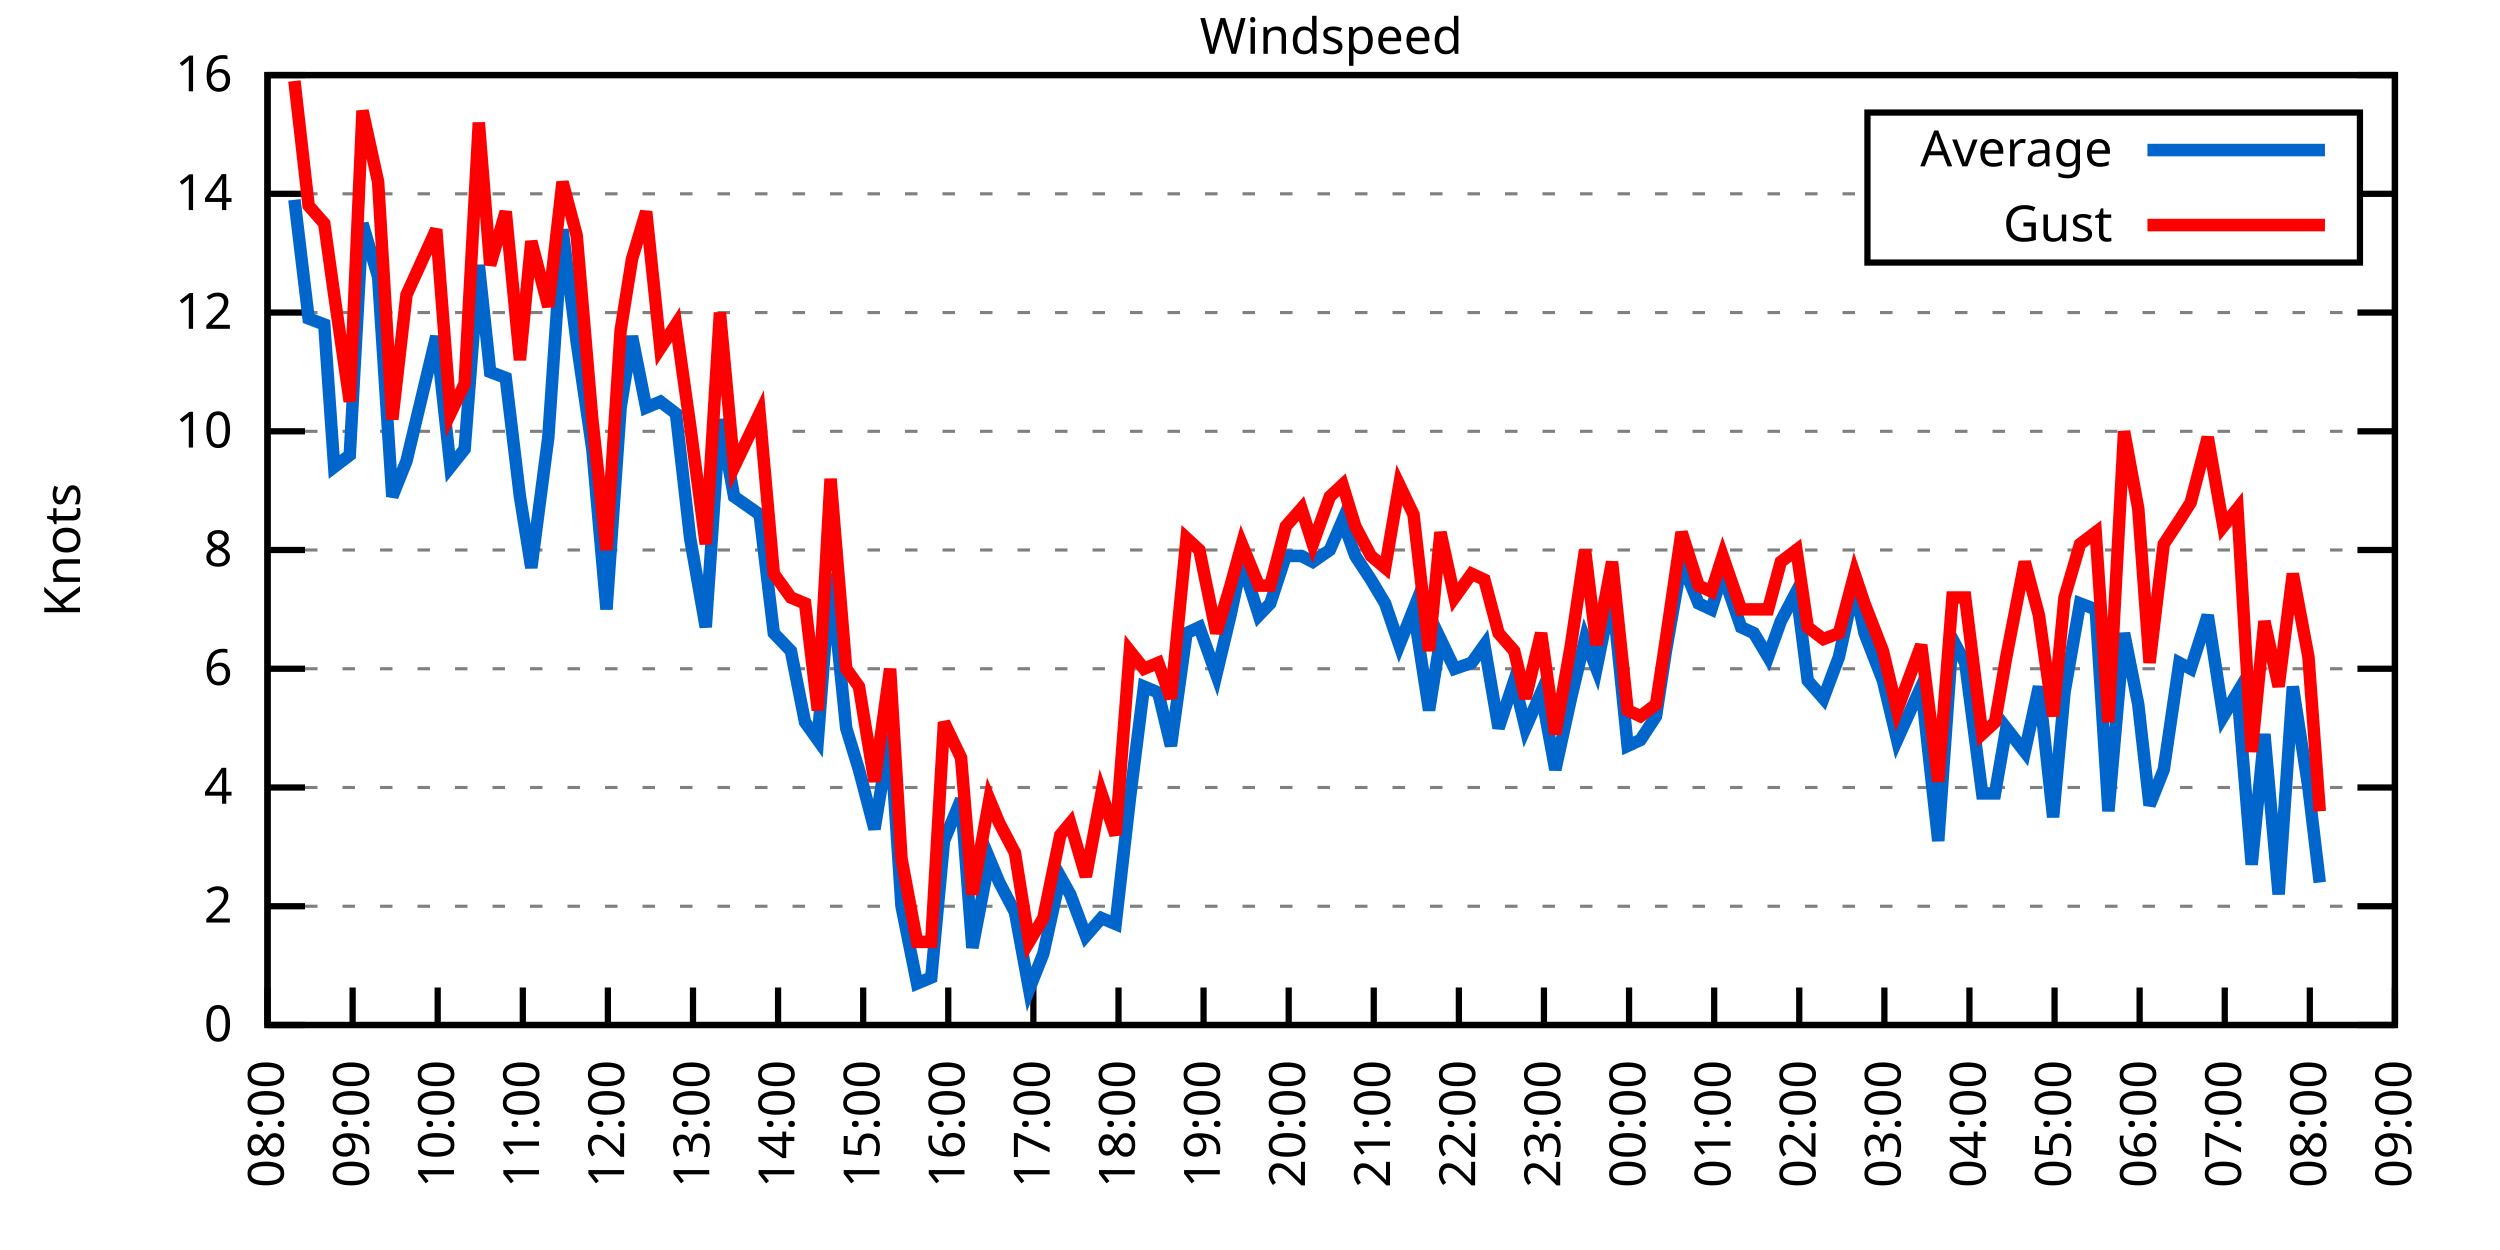
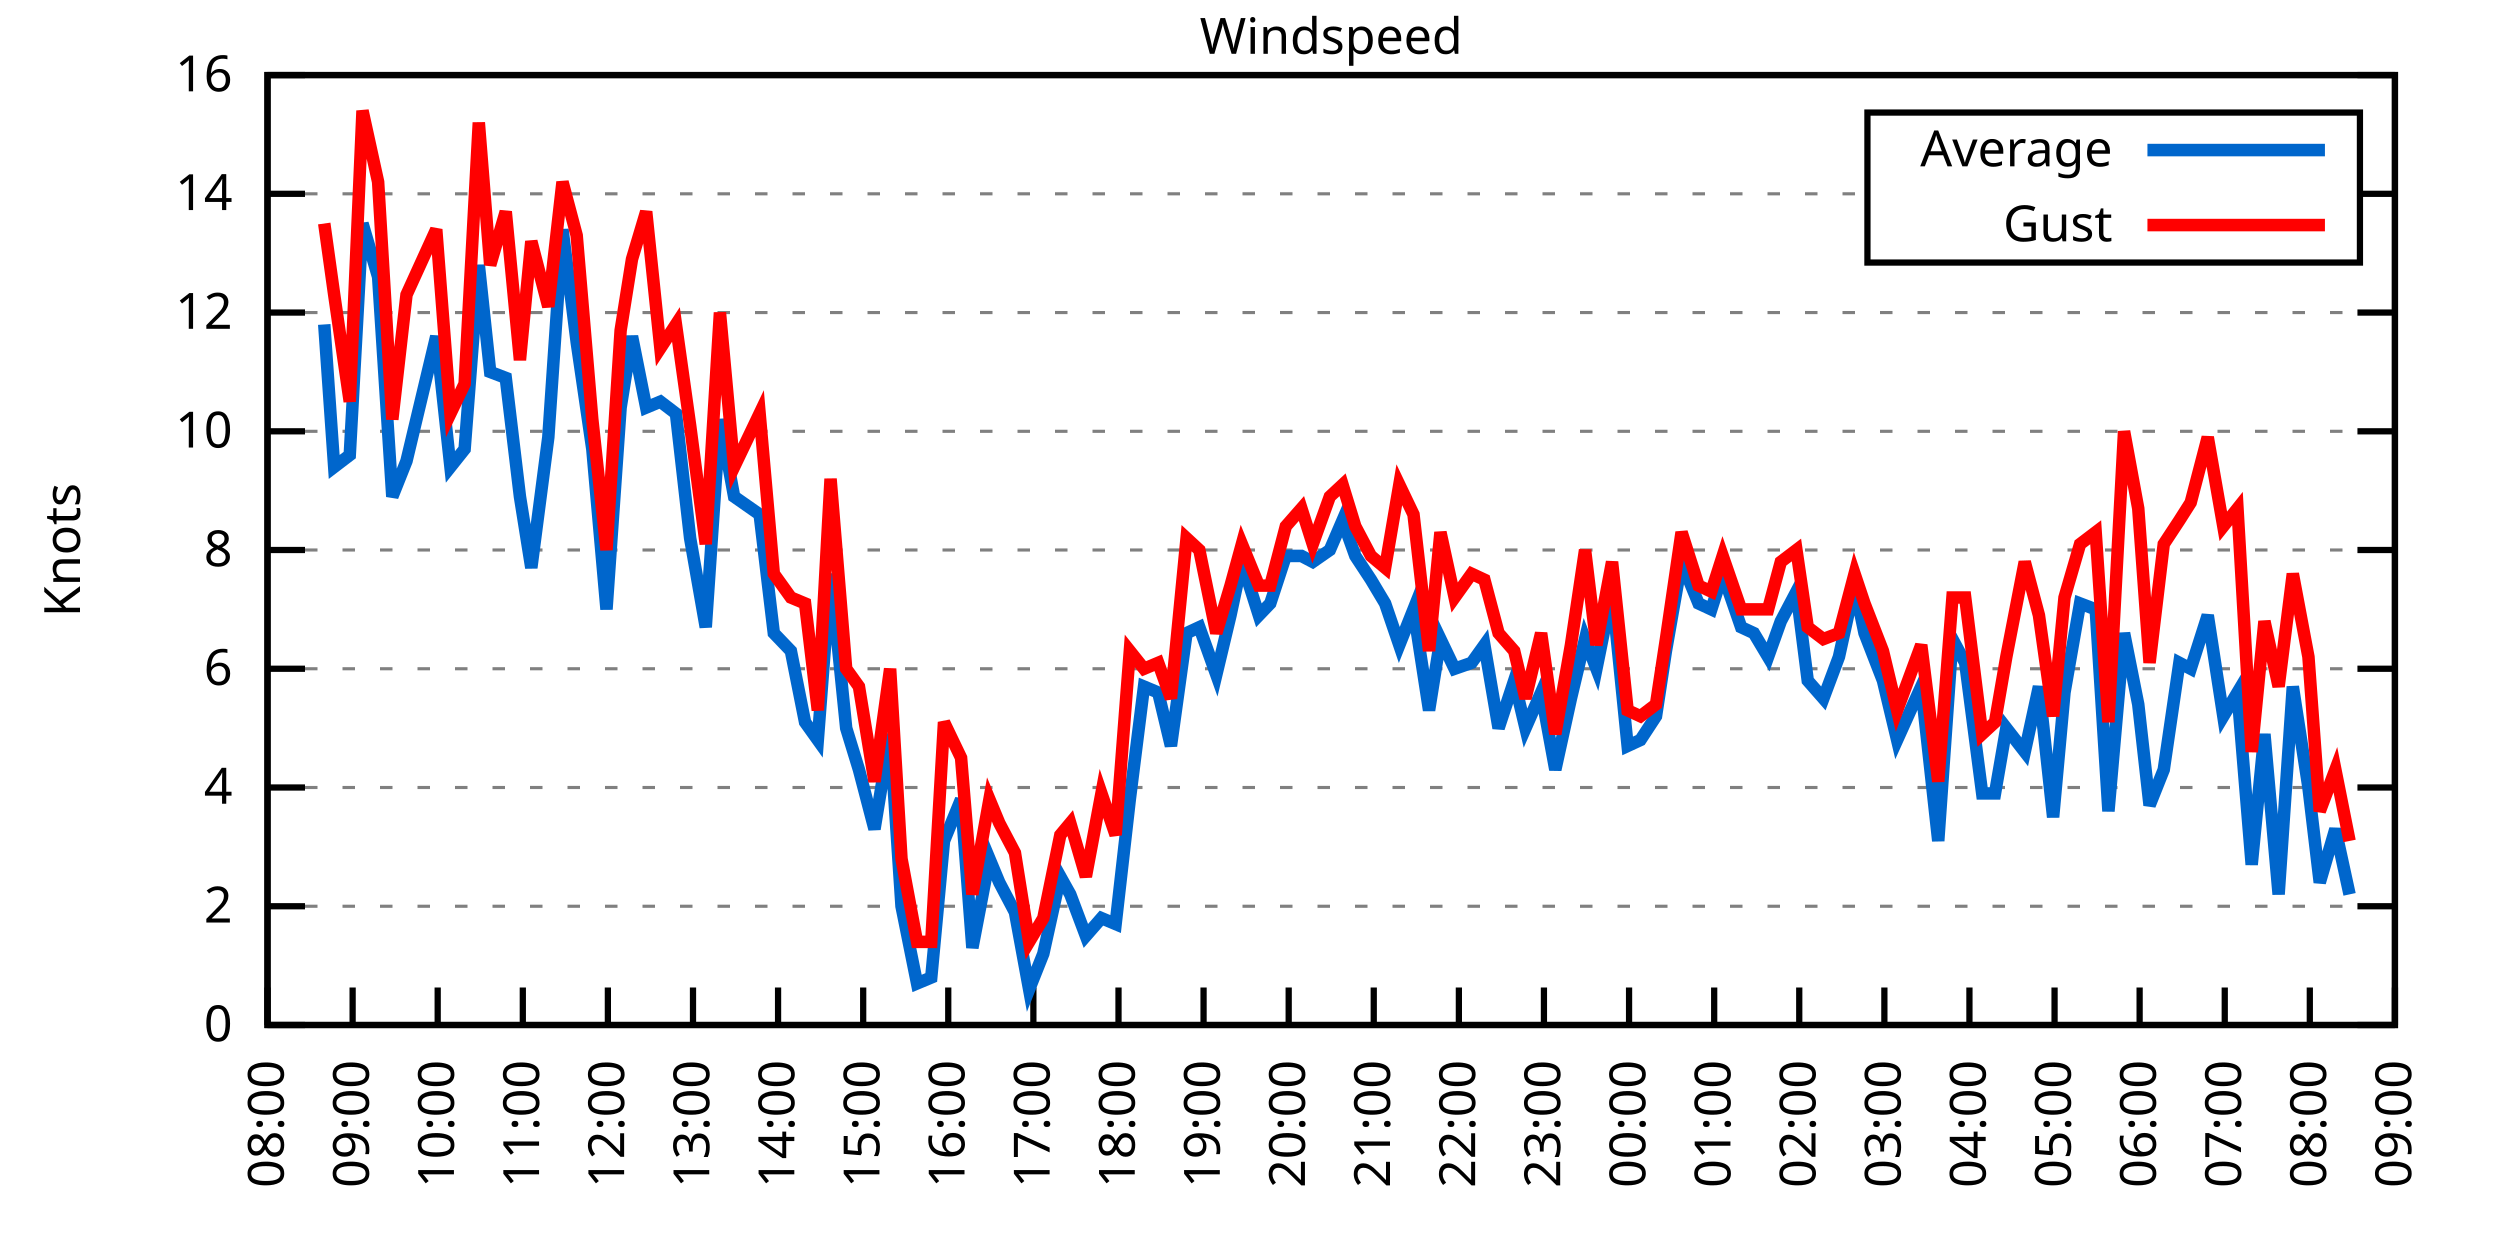
<svg xmlns="http://www.w3.org/2000/svg" xmlns:xlink="http://www.w3.org/1999/xlink" width="400" height="200" viewBox="0 0 400 200">
  <g id="gnuplot_canvas">
    <rect x="0" y="0" width="400" height="200" fill="none" />
    <defs>
      <circle id="gpDot" r="0.5" stroke-width="0.5" stroke="currentColor" />
      <path id="gpPt0" stroke-width="0.333" stroke="currentColor" d="M-1,0 h2 M0,-1 v2" />
      <path id="gpPt1" stroke-width="0.333" stroke="currentColor" d="M-1,-1 L1,1 M1,-1 L-1,1" />
      <path id="gpPt2" stroke-width="0.333" stroke="currentColor" d="M-1,0 L1,0 M0,-1 L0,1 M-1,-1 L1,1 M-1,1 L1,-1" />
      <rect id="gpPt3" stroke-width="0.333" stroke="currentColor" x="-1" y="-1" width="2" height="2" />
      <rect id="gpPt4" stroke-width="0.333" stroke="currentColor" fill="currentColor" x="-1" y="-1" width="2" height="2" />
      <circle id="gpPt5" stroke-width="0.333" stroke="currentColor" cx="0" cy="0" r="1" />
      <use xlink:href="#gpPt5" id="gpPt6" fill="currentColor" stroke="none" />
      <path id="gpPt7" stroke-width="0.333" stroke="currentColor" d="M0,-1.33 L-1.33,0.67 L1.33,0.67 z" />
      <use xlink:href="#gpPt7" id="gpPt8" fill="currentColor" stroke="none" />
      <use xlink:href="#gpPt7" id="gpPt9" stroke="currentColor" transform="rotate(180)" />
      <use xlink:href="#gpPt9" id="gpPt10" fill="currentColor" stroke="none" />
      <use xlink:href="#gpPt3" id="gpPt11" stroke="currentColor" transform="rotate(45)" />
      <use xlink:href="#gpPt11" id="gpPt12" fill="currentColor" stroke="none" />
      <path id="gpPt13" stroke-width="0.333" stroke="currentColor" d="M0,1.330 L1.265,0.411 L0.782,-1.067 L-0.782,-1.076 L-1.265,0.411 z" />
      <use xlink:href="#gpPt13" id="gpPt14" fill="currentColor" stroke="none" />
      <filter id="textbox" filterUnits="objectBoundingBox" x="0" y="0" height="1" width="1">
        <feFlood flood-color="white" flood-opacity="1" result="bgnd" />
        <feComposite in="SourceGraphic" in2="bgnd" operator="atop" />
      </filter>
      <filter id="greybox" filterUnits="objectBoundingBox" x="0" y="0" height="1" width="1">
        <feFlood flood-color="lightgrey" flood-opacity="1" result="grey" />
        <feComposite in="SourceGraphic" in2="grey" operator="atop" />
      </filter>
    </defs>
    <g fill="none" color="white" stroke="currentColor" stroke-width="1.00" stroke-linecap="butt" stroke-linejoin="miter">
</g>
    <g fill="none" color="black" stroke="currentColor" stroke-width="1.00" stroke-linecap="butt" stroke-linejoin="miter">
      <g stroke="none" shape-rendering="crispEdges">
        <polygon fill="rgb(255, 255, 255)" points="42.80,164.00 383.18,164.00 383.18,12.02 42.80,12.02 " />
      </g>
    </g>
    <g fill="none" color="black" stroke="currentColor" stroke-width="1.00" stroke-linecap="butt" stroke-linejoin="miter">
</g>
    <g fill="none" color="black" stroke="black" stroke-width="0.50" stroke-linecap="butt" stroke-linejoin="miter">
</g>
    <g fill="none" color="gray" stroke="currentColor" stroke-width="0.50" stroke-linecap="butt" stroke-linejoin="miter">
      <path stroke="gray" stroke-dasharray="2,4" class="gridline" d="M42.80,164.00 L383.19,164.00  " />
    </g>
    <g fill="none" color="gray" stroke="gray" stroke-width="1.00" stroke-linecap="butt" stroke-linejoin="miter">
</g>
    <g fill="none" color="black" stroke="currentColor" stroke-width="1.00" stroke-linecap="butt" stroke-linejoin="miter">
      <path stroke="black" d="M42.80,164.00 L48.80,164.00 M383.19,164.00 L377.19,164.00  " />
      <g transform="translate(37.20,166.60)" stroke="none" fill="black" font-family="Sans" font-size="8.00" text-anchor="end">
        <text>
          <tspan font-family="Sans"> 0</tspan>
        </text>
      </g>
    </g>
    <g fill="none" color="black" stroke="currentColor" stroke-width="1.00" stroke-linecap="butt" stroke-linejoin="miter">
</g>
    <g fill="none" color="black" stroke="black" stroke-width="0.50" stroke-linecap="butt" stroke-linejoin="miter">
</g>
    <g fill="none" color="gray" stroke="currentColor" stroke-width="0.50" stroke-linecap="butt" stroke-linejoin="miter">
      <path stroke="gray" stroke-dasharray="2,4" class="gridline" d="M42.80,145.00 L383.19,145.00  " />
    </g>
    <g fill="none" color="gray" stroke="gray" stroke-width="1.00" stroke-linecap="butt" stroke-linejoin="miter">
</g>
    <g fill="none" color="black" stroke="currentColor" stroke-width="1.00" stroke-linecap="butt" stroke-linejoin="miter">
      <path stroke="black" d="M42.80,145.00 L48.80,145.00 M383.19,145.00 L377.19,145.00  " />
      <g transform="translate(37.20,147.60)" stroke="none" fill="black" font-family="Sans" font-size="8.00" text-anchor="end">
        <text>
          <tspan font-family="Sans"> 2</tspan>
        </text>
      </g>
    </g>
    <g fill="none" color="black" stroke="currentColor" stroke-width="1.00" stroke-linecap="butt" stroke-linejoin="miter">
</g>
    <g fill="none" color="black" stroke="black" stroke-width="0.50" stroke-linecap="butt" stroke-linejoin="miter">
</g>
    <g fill="none" color="gray" stroke="currentColor" stroke-width="0.50" stroke-linecap="butt" stroke-linejoin="miter">
      <path stroke="gray" stroke-dasharray="2,4" class="gridline" d="M42.80,126.00 L383.19,126.00  " />
    </g>
    <g fill="none" color="gray" stroke="gray" stroke-width="1.00" stroke-linecap="butt" stroke-linejoin="miter">
</g>
    <g fill="none" color="black" stroke="currentColor" stroke-width="1.00" stroke-linecap="butt" stroke-linejoin="miter">
      <path stroke="black" d="M42.80,126.00 L48.80,126.00 M383.19,126.00 L377.19,126.00  " />
      <g transform="translate(37.20,128.60)" stroke="none" fill="black" font-family="Sans" font-size="8.00" text-anchor="end">
        <text>
          <tspan font-family="Sans"> 4</tspan>
        </text>
      </g>
    </g>
    <g fill="none" color="black" stroke="currentColor" stroke-width="1.00" stroke-linecap="butt" stroke-linejoin="miter">
</g>
    <g fill="none" color="black" stroke="black" stroke-width="0.50" stroke-linecap="butt" stroke-linejoin="miter">
</g>
    <g fill="none" color="gray" stroke="currentColor" stroke-width="0.50" stroke-linecap="butt" stroke-linejoin="miter">
      <path stroke="gray" stroke-dasharray="2,4" class="gridline" d="M42.80,107.00 L383.19,107.00  " />
    </g>
    <g fill="none" color="gray" stroke="gray" stroke-width="1.00" stroke-linecap="butt" stroke-linejoin="miter">
</g>
    <g fill="none" color="black" stroke="currentColor" stroke-width="1.00" stroke-linecap="butt" stroke-linejoin="miter">
      <path stroke="black" d="M42.80,107.00 L48.80,107.00 M383.19,107.00 L377.19,107.00  " />
      <g transform="translate(37.20,109.60)" stroke="none" fill="black" font-family="Sans" font-size="8.00" text-anchor="end">
        <text>
          <tspan font-family="Sans"> 6</tspan>
        </text>
      </g>
    </g>
    <g fill="none" color="black" stroke="currentColor" stroke-width="1.00" stroke-linecap="butt" stroke-linejoin="miter">
</g>
    <g fill="none" color="black" stroke="black" stroke-width="0.50" stroke-linecap="butt" stroke-linejoin="miter">
</g>
    <g fill="none" color="gray" stroke="currentColor" stroke-width="0.50" stroke-linecap="butt" stroke-linejoin="miter">
      <path stroke="gray" stroke-dasharray="2,4" class="gridline" d="M42.80,88.00 L383.19,88.00  " />
    </g>
    <g fill="none" color="gray" stroke="gray" stroke-width="1.00" stroke-linecap="butt" stroke-linejoin="miter">
</g>
    <g fill="none" color="black" stroke="currentColor" stroke-width="1.00" stroke-linecap="butt" stroke-linejoin="miter">
      <path stroke="black" d="M42.80,88.00 L48.80,88.00 M383.19,88.00 L377.19,88.00  " />
      <g transform="translate(37.20,90.60)" stroke="none" fill="black" font-family="Sans" font-size="8.00" text-anchor="end">
        <text>
          <tspan font-family="Sans"> 8</tspan>
        </text>
      </g>
    </g>
    <g fill="none" color="black" stroke="currentColor" stroke-width="1.00" stroke-linecap="butt" stroke-linejoin="miter">
</g>
    <g fill="none" color="black" stroke="black" stroke-width="0.50" stroke-linecap="butt" stroke-linejoin="miter">
</g>
    <g fill="none" color="gray" stroke="currentColor" stroke-width="0.50" stroke-linecap="butt" stroke-linejoin="miter">
      <path stroke="gray" stroke-dasharray="2,4" class="gridline" d="M42.80,69.01 L383.19,69.01  " />
    </g>
    <g fill="none" color="gray" stroke="gray" stroke-width="1.00" stroke-linecap="butt" stroke-linejoin="miter">
</g>
    <g fill="none" color="black" stroke="currentColor" stroke-width="1.00" stroke-linecap="butt" stroke-linejoin="miter">
      <path stroke="black" d="M42.80,69.01 L48.80,69.01 M383.19,69.01 L377.19,69.01  " />
      <g transform="translate(37.20,71.61)" stroke="none" fill="black" font-family="Sans" font-size="8.00" text-anchor="end">
        <text>
          <tspan font-family="Sans"> 10</tspan>
        </text>
      </g>
    </g>
    <g fill="none" color="black" stroke="currentColor" stroke-width="1.00" stroke-linecap="butt" stroke-linejoin="miter">
</g>
    <g fill="none" color="black" stroke="black" stroke-width="0.50" stroke-linecap="butt" stroke-linejoin="miter">
</g>
    <g fill="none" color="gray" stroke="currentColor" stroke-width="0.50" stroke-linecap="butt" stroke-linejoin="miter">
      <path stroke="gray" stroke-dasharray="2,4" class="gridline" d="M42.80,50.01 L383.19,50.01  " />
    </g>
    <g fill="none" color="gray" stroke="gray" stroke-width="1.00" stroke-linecap="butt" stroke-linejoin="miter">
</g>
    <g fill="none" color="black" stroke="currentColor" stroke-width="1.00" stroke-linecap="butt" stroke-linejoin="miter">
      <path stroke="black" d="M42.80,50.01 L48.80,50.01 M383.19,50.01 L377.19,50.01  " />
      <g transform="translate(37.20,52.61)" stroke="none" fill="black" font-family="Sans" font-size="8.00" text-anchor="end">
        <text>
          <tspan font-family="Sans"> 12</tspan>
        </text>
      </g>
    </g>
    <g fill="none" color="black" stroke="currentColor" stroke-width="1.00" stroke-linecap="butt" stroke-linejoin="miter">
</g>
    <g fill="none" color="black" stroke="black" stroke-width="0.50" stroke-linecap="butt" stroke-linejoin="miter">
</g>
    <g fill="none" color="gray" stroke="currentColor" stroke-width="0.50" stroke-linecap="butt" stroke-linejoin="miter">
      <path stroke="gray" stroke-dasharray="2,4" class="gridline" d="M42.80,31.01 L298.79,31.01 M377.59,31.01 L383.19,31.01  " />
    </g>
    <g fill="none" color="gray" stroke="gray" stroke-width="1.00" stroke-linecap="butt" stroke-linejoin="miter">
</g>
    <g fill="none" color="black" stroke="currentColor" stroke-width="1.00" stroke-linecap="butt" stroke-linejoin="miter">
      <path stroke="black" d="M42.80,31.01 L48.80,31.01 M383.19,31.01 L377.19,31.01  " />
      <g transform="translate(37.20,33.61)" stroke="none" fill="black" font-family="Sans" font-size="8.00" text-anchor="end">
        <text>
          <tspan font-family="Sans"> 14</tspan>
        </text>
      </g>
    </g>
    <g fill="none" color="black" stroke="currentColor" stroke-width="1.00" stroke-linecap="butt" stroke-linejoin="miter">
</g>
    <g fill="none" color="black" stroke="black" stroke-width="0.50" stroke-linecap="butt" stroke-linejoin="miter">
</g>
    <g fill="none" color="gray" stroke="currentColor" stroke-width="0.50" stroke-linecap="butt" stroke-linejoin="miter">
      <path stroke="gray" stroke-dasharray="2,4" class="gridline" d="M42.80,12.01 L383.19,12.01  " />
    </g>
    <g fill="none" color="gray" stroke="gray" stroke-width="1.00" stroke-linecap="butt" stroke-linejoin="miter">
</g>
    <g fill="none" color="black" stroke="currentColor" stroke-width="1.00" stroke-linecap="butt" stroke-linejoin="miter">
      <path stroke="black" d="M42.80,12.01 L48.80,12.01 M383.19,12.01 L377.19,12.01  " />
      <g transform="translate(37.20,14.61)" stroke="none" fill="black" font-family="Sans" font-size="8.00" text-anchor="end">
        <text>
          <tspan font-family="Sans"> 16</tspan>
        </text>
      </g>
    </g>
    <g fill="none" color="black" stroke="currentColor" stroke-width="1.00" stroke-linecap="butt" stroke-linejoin="miter">
      <path stroke="black" d="M42.80,164.00 L42.80,158.00  " />
      <g transform="translate(45.40,169.60) rotate(270.00)" stroke="none" fill="black" font-family="Sans" font-size="8.00" text-anchor="end">
        <text>
          <tspan font-family="Sans">08:00</tspan>
        </text>
      </g>
    </g>
    <g fill="none" color="black" stroke="currentColor" stroke-width="1.00" stroke-linecap="butt" stroke-linejoin="miter">
      <path stroke="black" d="M56.42,164.00 L56.42,158.00  " />
      <g transform="translate(59.02,169.60) rotate(270.00)" stroke="none" fill="black" font-family="Sans" font-size="8.00" text-anchor="end">
        <text>
          <tspan font-family="Sans">09:00</tspan>
        </text>
      </g>
    </g>
    <g fill="none" color="black" stroke="currentColor" stroke-width="1.00" stroke-linecap="butt" stroke-linejoin="miter">
      <path stroke="black" d="M70.03,164.00 L70.03,158.00  " />
      <g transform="translate(72.63,169.60) rotate(270.00)" stroke="none" fill="black" font-family="Sans" font-size="8.00" text-anchor="end">
        <text>
          <tspan font-family="Sans">10:00</tspan>
        </text>
      </g>
    </g>
    <g fill="none" color="black" stroke="currentColor" stroke-width="1.00" stroke-linecap="butt" stroke-linejoin="miter">
      <path stroke="black" d="M83.65,164.00 L83.65,158.00  " />
      <g transform="translate(86.25,169.60) rotate(270.00)" stroke="none" fill="black" font-family="Sans" font-size="8.00" text-anchor="end">
        <text>
          <tspan font-family="Sans">11:00</tspan>
        </text>
      </g>
    </g>
    <g fill="none" color="black" stroke="currentColor" stroke-width="1.00" stroke-linecap="butt" stroke-linejoin="miter">
      <path stroke="black" d="M97.26,164.00 L97.26,158.00  " />
      <g transform="translate(99.86,169.60) rotate(270.00)" stroke="none" fill="black" font-family="Sans" font-size="8.00" text-anchor="end">
        <text>
          <tspan font-family="Sans">12:00</tspan>
        </text>
      </g>
    </g>
    <g fill="none" color="black" stroke="currentColor" stroke-width="1.00" stroke-linecap="butt" stroke-linejoin="miter">
      <path stroke="black" d="M110.88,164.00 L110.88,158.00  " />
      <g transform="translate(113.48,169.60) rotate(270.00)" stroke="none" fill="black" font-family="Sans" font-size="8.00" text-anchor="end">
        <text>
          <tspan font-family="Sans">13:00</tspan>
        </text>
      </g>
    </g>
    <g fill="none" color="black" stroke="currentColor" stroke-width="1.00" stroke-linecap="butt" stroke-linejoin="miter">
      <path stroke="black" d="M124.49,164.00 L124.49,158.00  " />
      <g transform="translate(127.09,169.60) rotate(270.00)" stroke="none" fill="black" font-family="Sans" font-size="8.00" text-anchor="end">
        <text>
          <tspan font-family="Sans">14:00</tspan>
        </text>
      </g>
    </g>
    <g fill="none" color="black" stroke="currentColor" stroke-width="1.00" stroke-linecap="butt" stroke-linejoin="miter">
      <path stroke="black" d="M138.11,164.00 L138.11,158.00  " />
      <g transform="translate(140.71,169.60) rotate(270.00)" stroke="none" fill="black" font-family="Sans" font-size="8.00" text-anchor="end">
        <text>
          <tspan font-family="Sans">15:00</tspan>
        </text>
      </g>
    </g>
    <g fill="none" color="black" stroke="currentColor" stroke-width="1.00" stroke-linecap="butt" stroke-linejoin="miter">
      <path stroke="black" d="M151.72,164.00 L151.72,158.00  " />
      <g transform="translate(154.32,169.60) rotate(270.00)" stroke="none" fill="black" font-family="Sans" font-size="8.00" text-anchor="end">
        <text>
          <tspan font-family="Sans">16:00</tspan>
        </text>
      </g>
    </g>
    <g fill="none" color="black" stroke="currentColor" stroke-width="1.00" stroke-linecap="butt" stroke-linejoin="miter">
      <path stroke="black" d="M165.34,164.00 L165.34,158.00  " />
      <g transform="translate(167.94,169.60) rotate(270.00)" stroke="none" fill="black" font-family="Sans" font-size="8.00" text-anchor="end">
        <text>
          <tspan font-family="Sans">17:00</tspan>
        </text>
      </g>
    </g>
    <g fill="none" color="black" stroke="currentColor" stroke-width="1.00" stroke-linecap="butt" stroke-linejoin="miter">
      <path stroke="black" d="M178.96,164.00 L178.96,158.00  " />
      <g transform="translate(181.56,169.60) rotate(270.00)" stroke="none" fill="black" font-family="Sans" font-size="8.00" text-anchor="end">
        <text>
          <tspan font-family="Sans">18:00</tspan>
        </text>
      </g>
    </g>
    <g fill="none" color="black" stroke="currentColor" stroke-width="1.00" stroke-linecap="butt" stroke-linejoin="miter">
      <path stroke="black" d="M192.57,164.00 L192.57,158.00  " />
      <g transform="translate(195.17,169.60) rotate(270.00)" stroke="none" fill="black" font-family="Sans" font-size="8.00" text-anchor="end">
        <text>
          <tspan font-family="Sans">19:00</tspan>
        </text>
      </g>
    </g>
    <g fill="none" color="black" stroke="currentColor" stroke-width="1.00" stroke-linecap="butt" stroke-linejoin="miter">
      <path stroke="black" d="M206.19,164.00 L206.19,158.00  " />
      <g transform="translate(208.79,169.60) rotate(270.00)" stroke="none" fill="black" font-family="Sans" font-size="8.00" text-anchor="end">
        <text>
          <tspan font-family="Sans">20:00</tspan>
        </text>
      </g>
    </g>
    <g fill="none" color="black" stroke="currentColor" stroke-width="1.00" stroke-linecap="butt" stroke-linejoin="miter">
      <path stroke="black" d="M219.80,164.00 L219.80,158.00  " />
      <g transform="translate(222.40,169.60) rotate(270.00)" stroke="none" fill="black" font-family="Sans" font-size="8.00" text-anchor="end">
        <text>
          <tspan font-family="Sans">21:00</tspan>
        </text>
      </g>
    </g>
    <g fill="none" color="black" stroke="currentColor" stroke-width="1.00" stroke-linecap="butt" stroke-linejoin="miter">
      <path stroke="black" d="M233.42,164.00 L233.42,158.00  " />
      <g transform="translate(236.02,169.60) rotate(270.00)" stroke="none" fill="black" font-family="Sans" font-size="8.00" text-anchor="end">
        <text>
          <tspan font-family="Sans">22:00</tspan>
        </text>
      </g>
    </g>
    <g fill="none" color="black" stroke="currentColor" stroke-width="1.00" stroke-linecap="butt" stroke-linejoin="miter">
      <path stroke="black" d="M247.03,164.00 L247.03,158.00  " />
      <g transform="translate(249.63,169.60) rotate(270.00)" stroke="none" fill="black" font-family="Sans" font-size="8.00" text-anchor="end">
        <text>
          <tspan font-family="Sans">23:00</tspan>
        </text>
      </g>
    </g>
    <g fill="none" color="black" stroke="currentColor" stroke-width="1.00" stroke-linecap="butt" stroke-linejoin="miter">
      <path stroke="black" d="M260.65,164.00 L260.65,158.00  " />
      <g transform="translate(263.25,169.60) rotate(270.00)" stroke="none" fill="black" font-family="Sans" font-size="8.00" text-anchor="end">
        <text>
          <tspan font-family="Sans">00:00</tspan>
        </text>
      </g>
    </g>
    <g fill="none" color="black" stroke="currentColor" stroke-width="1.00" stroke-linecap="butt" stroke-linejoin="miter">
      <path stroke="black" d="M274.27,164.00 L274.27,158.00  " />
      <g transform="translate(276.87,169.60) rotate(270.00)" stroke="none" fill="black" font-family="Sans" font-size="8.00" text-anchor="end">
        <text>
          <tspan font-family="Sans">01:00</tspan>
        </text>
      </g>
    </g>
    <g fill="none" color="black" stroke="currentColor" stroke-width="1.00" stroke-linecap="butt" stroke-linejoin="miter">
      <path stroke="black" d="M287.88,164.00 L287.88,158.00  " />
      <g transform="translate(290.48,169.60) rotate(270.00)" stroke="none" fill="black" font-family="Sans" font-size="8.00" text-anchor="end">
        <text>
          <tspan font-family="Sans">02:00</tspan>
        </text>
      </g>
    </g>
    <g fill="none" color="black" stroke="currentColor" stroke-width="1.00" stroke-linecap="butt" stroke-linejoin="miter">
      <path stroke="black" d="M301.50,164.00 L301.50,158.00  " />
      <g transform="translate(304.10,169.60) rotate(270.00)" stroke="none" fill="black" font-family="Sans" font-size="8.00" text-anchor="end">
        <text>
          <tspan font-family="Sans">03:00</tspan>
        </text>
      </g>
    </g>
    <g fill="none" color="black" stroke="currentColor" stroke-width="1.00" stroke-linecap="butt" stroke-linejoin="miter">
      <path stroke="black" d="M315.11,164.00 L315.11,158.00  " />
      <g transform="translate(317.71,169.60) rotate(270.00)" stroke="none" fill="black" font-family="Sans" font-size="8.00" text-anchor="end">
        <text>
          <tspan font-family="Sans">04:00</tspan>
        </text>
      </g>
    </g>
    <g fill="none" color="black" stroke="currentColor" stroke-width="1.00" stroke-linecap="butt" stroke-linejoin="miter">
      <path stroke="black" d="M328.73,164.00 L328.73,158.00  " />
      <g transform="translate(331.33,169.60) rotate(270.00)" stroke="none" fill="black" font-family="Sans" font-size="8.00" text-anchor="end">
        <text>
          <tspan font-family="Sans">05:00</tspan>
        </text>
      </g>
    </g>
    <g fill="none" color="black" stroke="currentColor" stroke-width="1.00" stroke-linecap="butt" stroke-linejoin="miter">
      <path stroke="black" d="M342.34,164.00 L342.34,158.00  " />
      <g transform="translate(344.94,169.60) rotate(270.00)" stroke="none" fill="black" font-family="Sans" font-size="8.00" text-anchor="end">
        <text>
          <tspan font-family="Sans">06:00</tspan>
        </text>
      </g>
    </g>
    <g fill="none" color="black" stroke="currentColor" stroke-width="1.00" stroke-linecap="butt" stroke-linejoin="miter">
      <path stroke="black" d="M355.96,164.00 L355.96,158.00  " />
      <g transform="translate(358.56,169.60) rotate(270.00)" stroke="none" fill="black" font-family="Sans" font-size="8.00" text-anchor="end">
        <text>
          <tspan font-family="Sans">07:00</tspan>
        </text>
      </g>
    </g>
    <g fill="none" color="black" stroke="currentColor" stroke-width="1.00" stroke-linecap="butt" stroke-linejoin="miter">
      <path stroke="black" d="M369.57,164.00 L369.57,158.00  " />
      <g transform="translate(372.17,169.60) rotate(270.00)" stroke="none" fill="black" font-family="Sans" font-size="8.00" text-anchor="end">
        <text>
          <tspan font-family="Sans">08:00</tspan>
        </text>
      </g>
    </g>
    <g fill="none" color="black" stroke="currentColor" stroke-width="1.00" stroke-linecap="butt" stroke-linejoin="miter">
      <path stroke="black" d="M383.19,164.00 L383.19,158.00  " />
      <g transform="translate(385.79,169.60) rotate(270.00)" stroke="none" fill="black" font-family="Sans" font-size="8.00" text-anchor="end">
        <text>
          <tspan font-family="Sans">09:00</tspan>
        </text>
      </g>
    </g>
    <g fill="none" color="black" stroke="currentColor" stroke-width="1.00" stroke-linecap="butt" stroke-linejoin="miter">
</g>
    <g fill="none" color="black" stroke="currentColor" stroke-width="1.00" stroke-linecap="butt" stroke-linejoin="miter">
      <path stroke="black" d="M42.80,12.01 L42.80,164.00 L383.19,164.00 L383.19,12.01 L42.80,12.01 Z  " />
    </g>
    <g fill="none" color="black" stroke="currentColor" stroke-width="1.00" stroke-linecap="butt" stroke-linejoin="miter">
</g>
    <g fill="none" color="black" stroke="currentColor" stroke-width="1.00" stroke-linecap="butt" stroke-linejoin="miter">
      <path stroke="black" d="M298.79,42.01 L298.79,18.01 L377.59,18.01 L377.59,42.01 L298.79,42.01 Z  " />
    </g>
    <g id="Windspeed_plot_1">
      <g fill="none" color="white" stroke="black" stroke-width="2.00" stroke-linecap="butt" stroke-linejoin="miter">
</g>
      <g fill="none" color="black" stroke="currentColor" stroke-width="2.00" stroke-linecap="butt" stroke-linejoin="miter">
        <g transform="translate(337.99,26.61)" stroke="none" fill="black" font-family="Sans" font-size="8.00" text-anchor="end">
          <text>
            <tspan font-family="Sans">Average</tspan>
          </text>
        </g>
      </g>
      <g fill="none" color="black" stroke="currentColor" stroke-width="2.00" stroke-linecap="butt" stroke-linejoin="miter">
-         <path stroke="rgb(  0, 102, 204)" d="M343.59,24.01 L371.99,24.01 M47.11,31.96 L49.38,50.96 L51.88,51.91 L53.47,74.71 L55.96,72.81 L58.00,35.76   L60.50,44.31 L62.77,79.46 L65.04,73.76 L69.80,53.81 L72.07,74.71 L74.34,71.86 L76.61,42.41 L78.43,59.51   L80.92,60.46 L83.19,79.46 L85.01,90.85 L87.73,69.96 L90.00,36.71 L92.27,54.76 L94.77,71.86 L97.04,97.50   L99.30,65.21 L101.12,53.81 L103.39,65.21 L105.66,64.26 L108.15,66.16 L110.42,86.11 L112.92,100.35 L115.19,67.11   L117.46,79.46 L121.54,82.31 L123.81,101.30 L126.54,104.15 L128.81,115.55 L130.85,118.40 L132.89,91.80 L135.39,116.50   L137.43,123.15 L139.92,132.65 L142.42,117.45 L144.24,145.00 L146.73,157.35 L149.00,156.40 L151.04,134.55 L153.77,127.90   L155.58,151.65 L158.31,137.40 L159.89,141.20 L162.39,145.95 L164.66,158.30 L166.93,152.60 L169.65,140.25 L171.24,143.10   L173.74,149.75 L176.23,146.90 L178.50,147.85 L180.77,127.90 L183.04,109.85 L185.31,110.80 L187.35,119.35 L189.85,101.30   L191.89,100.35 L194.61,107.95 L196.88,98.45 L198.70,89.90 L201.42,98.45 L203.24,96.55 L205.73,88.95 L208.23,88.95   L210.04,89.90 L212.77,88.00 L214.81,83.26 L216.85,88.95 L219.35,92.75 L221.62,96.55 L223.89,103.20 L226.16,97.50   L228.65,113.65 L230.47,102.25 L232.74,107.00 L235.46,106.05 L237.50,103.20 L239.77,116.50 L242.27,108.90 L244.08,116.50   L246.58,110.80 L248.85,123.15 L251.35,111.75 L253.61,102.25 L255.43,107.00 L257.93,94.65 L260.42,119.35 L262.47,118.40   L264.96,114.60 L266.55,104.15 L269.05,89.90 L271.77,96.55 L273.81,97.50 L275.63,91.80 L278.58,100.35 L280.62,101.30   L282.89,105.10 L284.93,99.40 L287.43,94.65 L289.24,108.90 L291.74,111.75 L294.23,105.10 L296.73,93.70 L298.32,101.30   L301.27,108.90 L303.54,118.40 L307.40,109.85 L310.12,134.55 L312.39,102.25 L314.43,106.05 L317.15,126.95 L319.20,126.95   L321.01,116.50 L323.96,120.30 L326.23,109.85 L328.50,130.75 L330.32,110.80 L332.81,96.55 L335.31,97.50 L337.35,129.80   L339.85,101.30 L342.12,112.70 L343.93,128.85 L346.20,123.15 L348.70,106.05 L350.51,107.00 L353.24,98.45 L355.73,114.60   L358.00,110.80 L360.27,138.35 L362.31,117.45 L364.58,143.10 L366.85,109.85 L369.35,126.00 L371.16,141.20  " />
+         <path stroke="rgb(  0, 102, 204)" d="M343.59,24.01 L371.99,24.01 M51.88,51.91 L53.47,74.71 L55.96,72.81 L58.00,35.76 L60.50,44.31 L62.77,79.46   L65.04,73.76 L69.80,53.81 L72.07,74.71 L74.34,71.86 L76.61,42.41 L78.43,59.51 L80.92,60.46 L83.19,79.46   L85.01,90.85 L87.73,69.96 L90.00,36.71 L92.27,54.76 L94.77,71.86 L97.04,97.50 L99.30,65.21 L101.12,53.81   L103.39,65.21 L105.66,64.26 L108.15,66.16 L110.42,86.11 L112.92,100.35 L115.19,67.11 L117.46,79.46 L121.54,82.31   L123.81,101.30 L126.54,104.15 L128.81,115.55 L130.85,118.40 L132.89,91.80 L135.39,116.50 L137.43,123.15 L139.92,132.65   L142.42,117.45 L144.24,145.00 L146.73,157.35 L149.00,156.40 L151.04,134.55 L153.77,127.90 L155.58,151.65 L158.31,137.40   L159.89,141.20 L162.39,145.95 L164.66,158.30 L166.93,152.60 L169.65,140.25 L171.24,143.10 L173.74,149.75 L176.23,146.90   L178.50,147.85 L180.77,127.90 L183.04,109.85 L185.31,110.80 L187.35,119.35 L189.85,101.30 L191.89,100.35 L194.61,107.95   L196.88,98.45 L198.70,89.90 L201.42,98.45 L203.24,96.55 L205.73,88.95 L208.23,88.95 L210.04,89.90 L212.77,88.00   L214.81,83.26 L216.85,88.95 L219.35,92.75 L221.62,96.55 L223.89,103.20 L226.16,97.50 L228.65,113.65 L230.47,102.25   L232.74,107.00 L235.46,106.05 L237.50,103.20 L239.77,116.50 L242.27,108.90 L244.08,116.50 L246.58,110.80 L248.85,123.15   L251.35,111.75 L253.61,102.25 L255.43,107.00 L257.93,94.65 L260.42,119.35 L262.47,118.40 L264.96,114.60 L266.55,104.15   L269.05,89.90 L271.77,96.55 L273.81,97.50 L275.63,91.80 L278.58,100.35 L280.62,101.30 L282.89,105.10 L284.93,99.40   L287.43,94.65 L289.24,108.90 L291.74,111.75 L294.23,105.10 L296.73,93.70 L298.32,101.30 L301.27,108.90 L303.54,118.40   L307.40,109.85 L310.12,134.55 L312.39,102.25 L314.43,106.05 L317.15,126.95 L319.20,126.95 L321.01,116.50 L323.96,120.30   L326.23,109.85 L328.50,130.75 L330.32,110.80 L332.81,96.55 L335.31,97.50 L337.35,129.80 L339.85,101.30 L342.12,112.70   L343.93,128.85 L346.20,123.15 L348.70,106.05 L350.51,107.00 L353.24,98.45 L355.73,114.60 L358.00,110.80 L360.27,138.35   L362.31,117.45 L364.58,143.10 L366.85,109.85 L369.35,126.00 L371.16,141.20 L373.66,132.65 L375.93,143.10  " />
      </g>
    </g>
    <g id="Windspeed_plot_2">
      <g fill="none" color="black" stroke="currentColor" stroke-width="2.00" stroke-linecap="butt" stroke-linejoin="miter">
        <g transform="translate(337.99,38.61)" stroke="none" fill="black" font-family="Sans" font-size="8.00" text-anchor="end">
          <text>
            <tspan font-family="Sans">Gust</tspan>
          </text>
        </g>
      </g>
      <g fill="none" color="black" stroke="currentColor" stroke-width="2.00" stroke-linecap="butt" stroke-linejoin="miter">
-         <path stroke="rgb(255,   0,   0)" d="M343.59,36.01 L371.99,36.01 M47.11,12.96 L49.38,32.91 L51.88,35.76 L53.47,47.16 L55.96,64.26 L58.00,17.71   L60.50,29.11 L62.77,67.11 L65.04,47.16 L69.80,36.71 L72.07,66.16 L74.34,61.41 L76.61,19.61 L78.43,42.41   L80.92,33.86 L83.19,57.61 L85.01,38.61 L87.73,49.06 L90.00,29.11 L92.27,37.66 L94.77,67.11 L97.04,88.00   L99.30,52.86 L101.12,41.46 L103.39,33.86 L105.66,55.71 L108.15,51.91 L110.42,68.06 L112.92,87.06 L115.19,50.01   L117.46,74.71 L121.54,66.16 L123.81,91.80 L126.54,95.60 L128.81,96.55 L130.85,113.65 L132.89,76.61 L135.39,107.00   L137.43,109.85 L139.92,125.05 L142.42,107.00 L144.24,137.40 L146.73,150.70 L149.00,150.70 L151.04,115.55 L153.77,121.25   L155.58,143.10 L158.31,127.90 L159.89,131.70 L162.39,136.45 L164.66,150.70 L166.93,146.90 L169.65,133.60 L171.24,131.70   L173.74,140.25 L176.23,126.95 L178.50,133.60 L180.77,104.15 L183.04,107.00 L185.31,106.05 L187.35,111.75 L189.85,86.11   L191.89,88.00 L194.61,101.30 L196.88,93.70 L198.70,87.06 L201.42,93.70 L203.24,93.70 L205.73,84.21 L208.23,81.36   L210.04,87.06 L212.77,79.46 L214.81,77.56 L216.85,84.21 L219.35,88.95 L221.62,90.85 L223.89,77.56 L226.16,82.31   L228.65,104.15 L230.47,85.16 L232.74,95.60 L235.46,91.80 L237.50,92.75 L239.77,101.30 L242.27,104.15 L244.08,111.75   L246.58,101.30 L248.85,117.45 L251.35,103.20 L253.61,88.00 L255.43,103.20 L257.93,89.90 L260.42,113.65 L262.47,114.60   L264.96,112.70 L266.55,102.25 L269.05,85.16 L271.77,93.70 L273.81,94.65 L275.63,88.95 L278.58,97.50 L280.62,97.50   L282.89,97.50 L284.93,89.90 L287.43,88.00 L289.24,100.35 L291.74,102.25 L294.23,101.30 L296.73,91.80 L298.32,96.55   L301.27,104.15 L303.54,113.65 L307.40,103.20 L310.12,125.05 L312.39,95.60 L314.43,95.60 L317.15,117.45 L319.20,115.55   L321.01,105.10 L323.96,89.90 L326.23,98.45 L328.50,114.60 L330.32,95.60 L332.81,87.06 L335.31,85.16 L337.35,115.55   L339.85,69.01 L342.12,81.36 L343.93,106.05 L346.20,87.06 L348.70,83.26 L350.51,80.41 L353.24,69.96 L355.73,84.21   L358.00,81.36 L360.27,120.30 L362.31,99.40 L364.58,109.85 L366.85,91.80 L369.35,105.10 L371.16,129.80  " />
+         <path stroke="rgb(255,   0,   0)" d="M343.59,36.01 L371.99,36.01 M51.88,35.76 L53.47,47.16 L55.96,64.26 L58.00,17.71 L60.50,29.11 L62.77,67.11   L65.04,47.16 L69.80,36.71 L72.07,66.16 L74.34,61.41 L76.61,19.61 L78.43,42.41 L80.92,33.86 L83.19,57.61   L85.01,38.61 L87.73,49.06 L90.00,29.11 L92.27,37.66 L94.77,67.11 L97.04,88.00 L99.30,52.86 L101.12,41.46   L103.39,33.86 L105.66,55.71 L108.15,51.91 L110.42,68.06 L112.92,87.06 L115.19,50.01 L117.46,74.71 L121.54,66.16   L123.81,91.80 L126.54,95.60 L128.81,96.55 L130.85,113.65 L132.89,76.61 L135.39,107.00 L137.43,109.85 L139.92,125.05   L142.42,107.00 L144.24,137.40 L146.73,150.70 L149.00,150.70 L151.04,115.55 L153.77,121.25 L155.58,143.10 L158.31,127.90   L159.89,131.70 L162.39,136.45 L164.66,150.70 L166.93,146.90 L169.65,133.60 L171.24,131.70 L173.74,140.25 L176.23,126.95   L178.50,133.60 L180.77,104.15 L183.04,107.00 L185.31,106.05 L187.35,111.75 L189.85,86.11 L191.89,88.00 L194.61,101.30   L196.88,93.70 L198.70,87.06 L201.42,93.70 L203.24,93.70 L205.73,84.21 L208.23,81.36 L210.04,87.06 L212.77,79.46   L214.81,77.56 L216.85,84.21 L219.35,88.95 L221.62,90.85 L223.89,77.56 L226.16,82.31 L228.65,104.15 L230.47,85.16   L232.74,95.60 L235.46,91.80 L237.50,92.75 L239.77,101.30 L242.27,104.15 L244.08,111.75 L246.58,101.30 L248.85,117.45   L251.35,103.20 L253.61,88.00 L255.43,103.20 L257.93,89.90 L260.42,113.65 L262.47,114.60 L264.96,112.70 L266.55,102.25   L269.05,85.16 L271.77,93.70 L273.81,94.65 L275.63,88.95 L278.58,97.50 L280.62,97.50 L282.89,97.50 L284.93,89.90   L287.43,88.00 L289.24,100.35 L291.74,102.25 L294.23,101.30 L296.73,91.80 L298.32,96.55 L301.27,104.15 L303.54,113.65   L307.40,103.20 L310.12,125.05 L312.39,95.60 L314.43,95.60 L317.15,117.45 L319.20,115.55 L321.01,105.10 L323.96,89.90   L326.23,98.45 L328.50,114.60 L330.32,95.60 L332.81,87.06 L335.31,85.16 L337.35,115.55 L339.85,69.01 L342.12,81.36   L343.93,106.05 L346.20,87.06 L348.70,83.26 L350.51,80.41 L353.24,69.96 L355.73,84.21 L358.00,81.36 L360.27,120.30   L362.31,99.40 L364.58,109.85 L366.85,91.80 L369.35,105.10 L371.16,129.80 L373.66,123.15 L375.93,134.55  " />
      </g>
    </g>
    <g fill="none" color="black" stroke="currentColor" stroke-width="2.00" stroke-linecap="butt" stroke-linejoin="miter">
</g>
    <g fill="none" color="black" stroke="black" stroke-width="1.00" stroke-linecap="butt" stroke-linejoin="miter">
</g>
    <g fill="none" color="black" stroke="currentColor" stroke-width="1.00" stroke-linecap="butt" stroke-linejoin="miter">
      <path stroke="black" d="M42.80,12.01 L42.80,164.00 L383.19,164.00 L383.19,12.01 L42.80,12.01 Z  " />
      <g transform="translate(12.80,88.01) rotate(270.00)" stroke="none" fill="black" font-family="Sans" font-size="8.00" text-anchor="middle">
        <text>
          <tspan font-family="Sans">Knots</tspan>
        </text>
      </g>
    </g>
    <g fill="none" color="black" stroke="currentColor" stroke-width="1.00" stroke-linecap="butt" stroke-linejoin="miter">
</g>
    <g fill="none" color="black" stroke="currentColor" stroke-width="1.00" stroke-linecap="butt" stroke-linejoin="miter">
      <g transform="translate(212.99,8.61)" stroke="none" fill="black" font-family="Sans" font-size="8.00" text-anchor="middle">
        <text>
          <tspan font-family="Sans">Windspeed</tspan>
        </text>
      </g>
    </g>
    <g fill="none" color="black" stroke="currentColor" stroke-width="1.00" stroke-linecap="butt" stroke-linejoin="miter">
</g>
  </g>
</svg>
